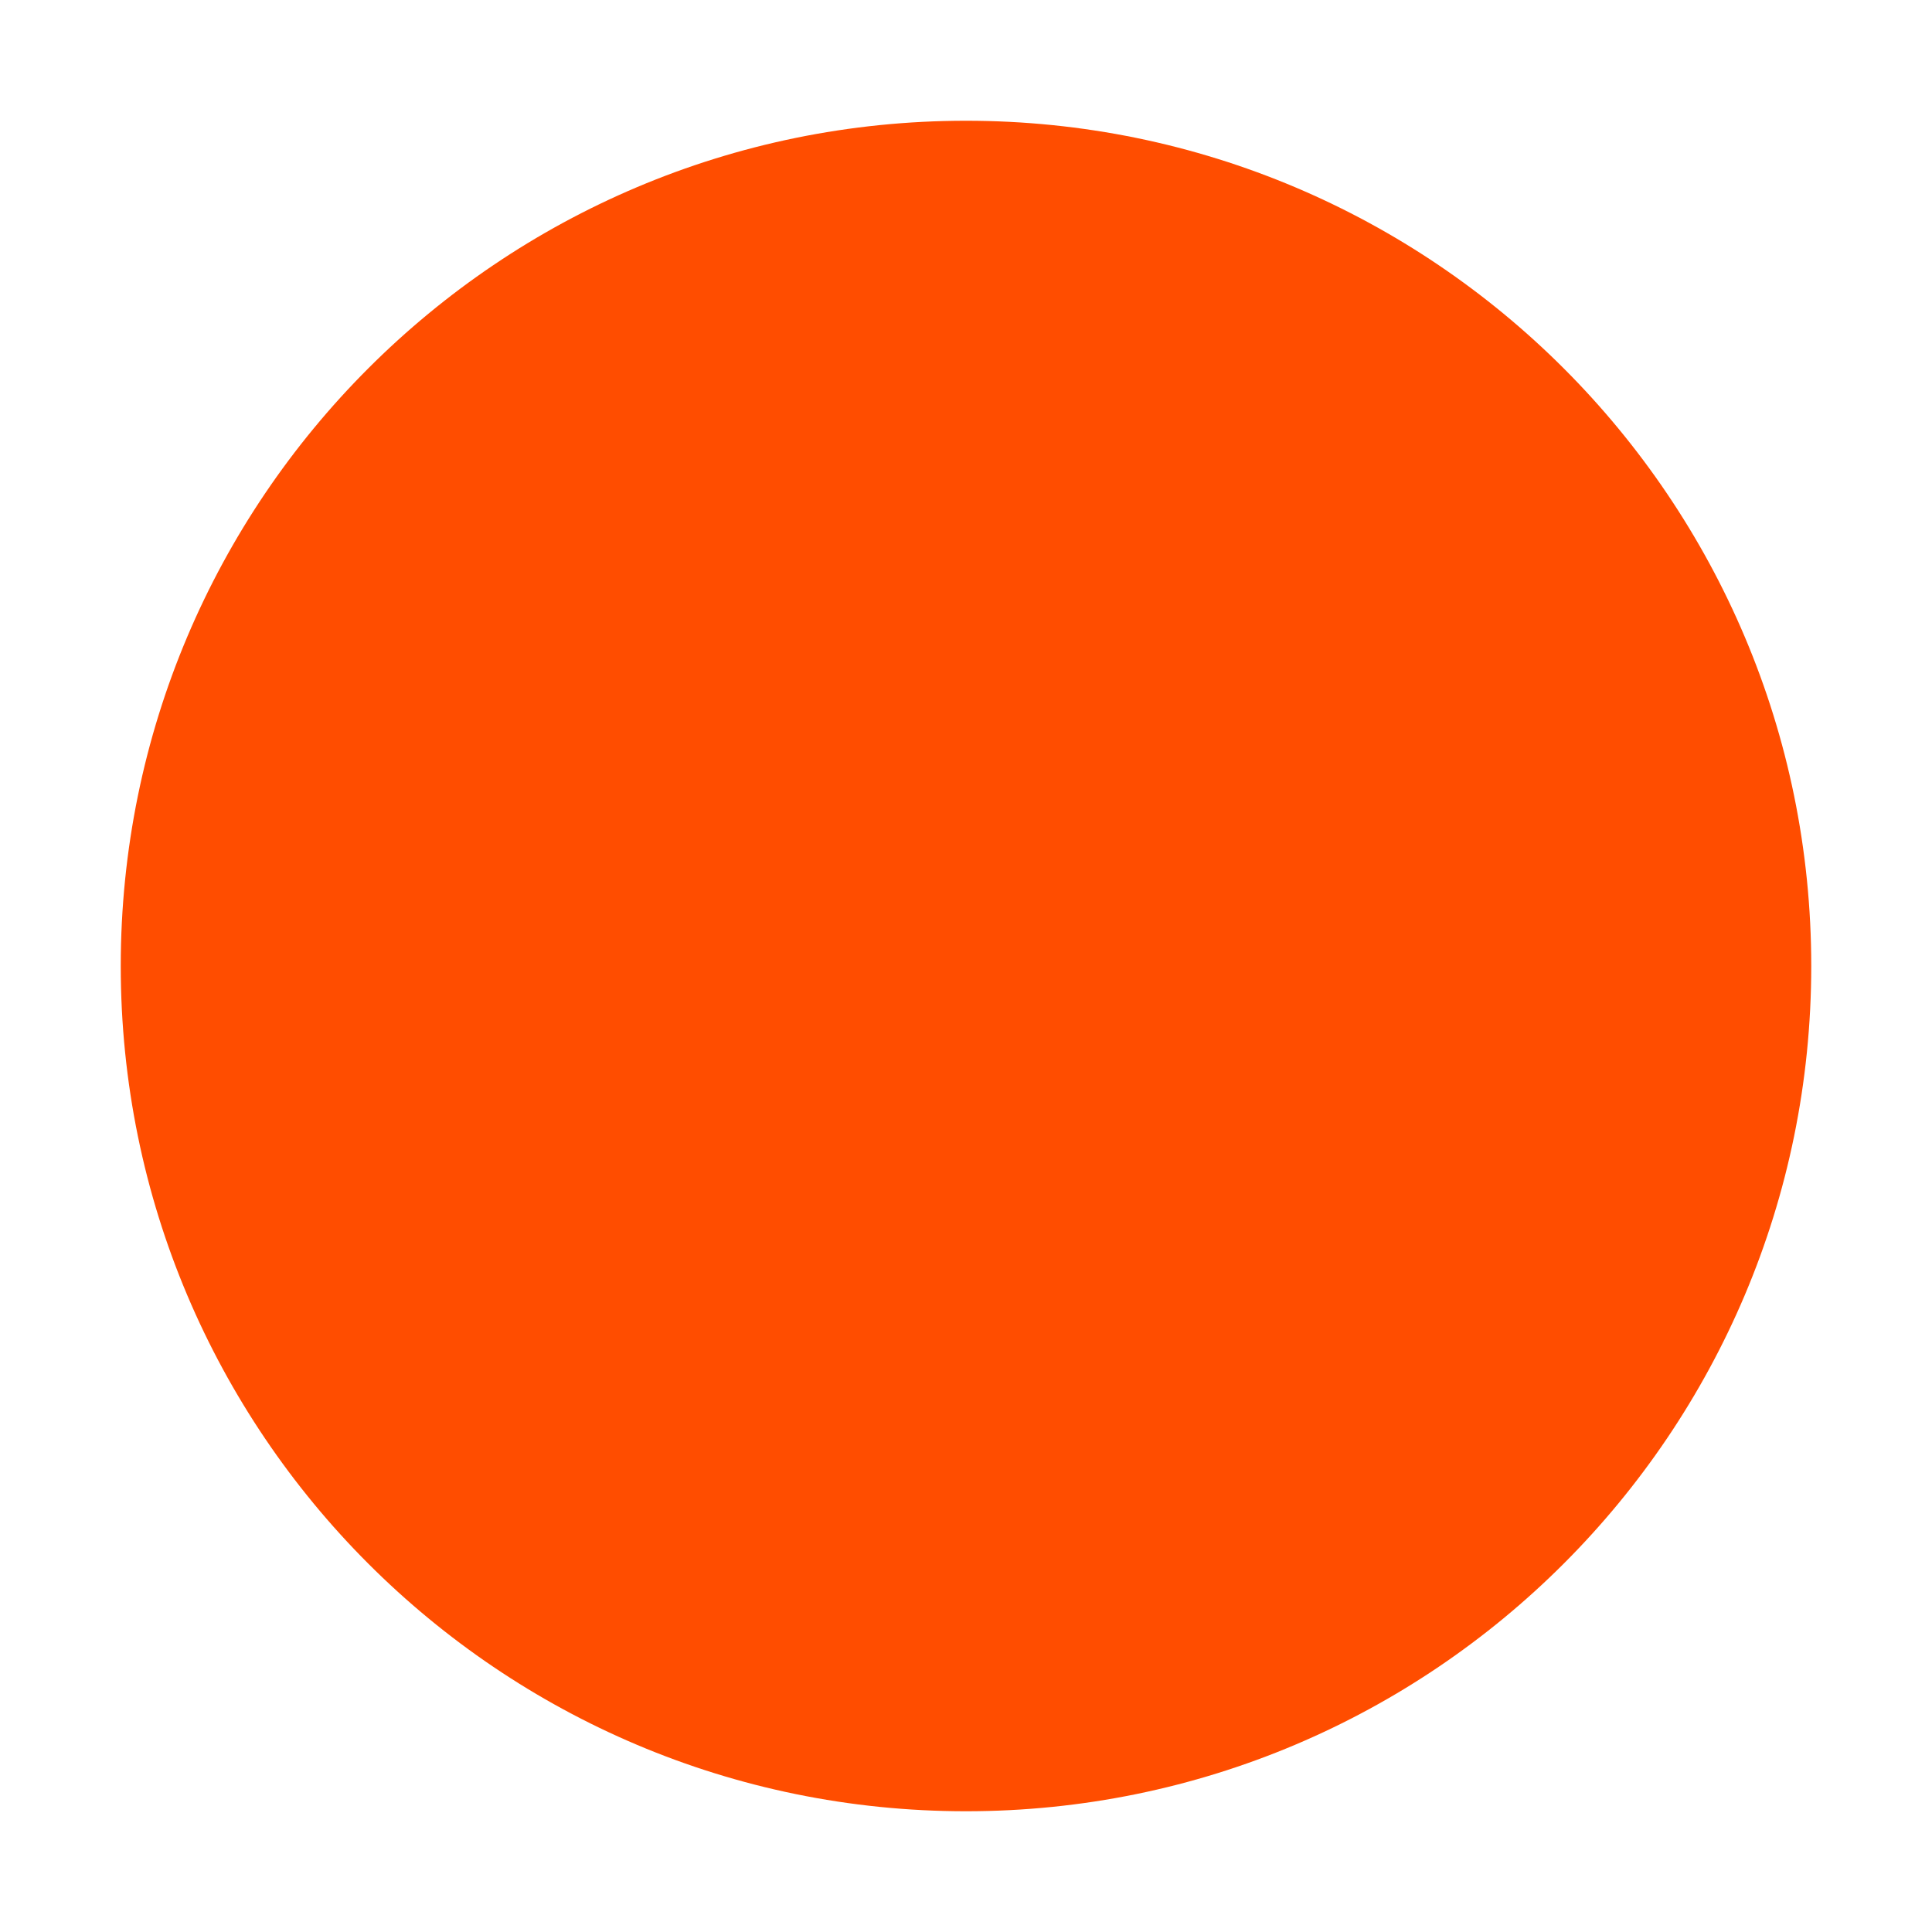
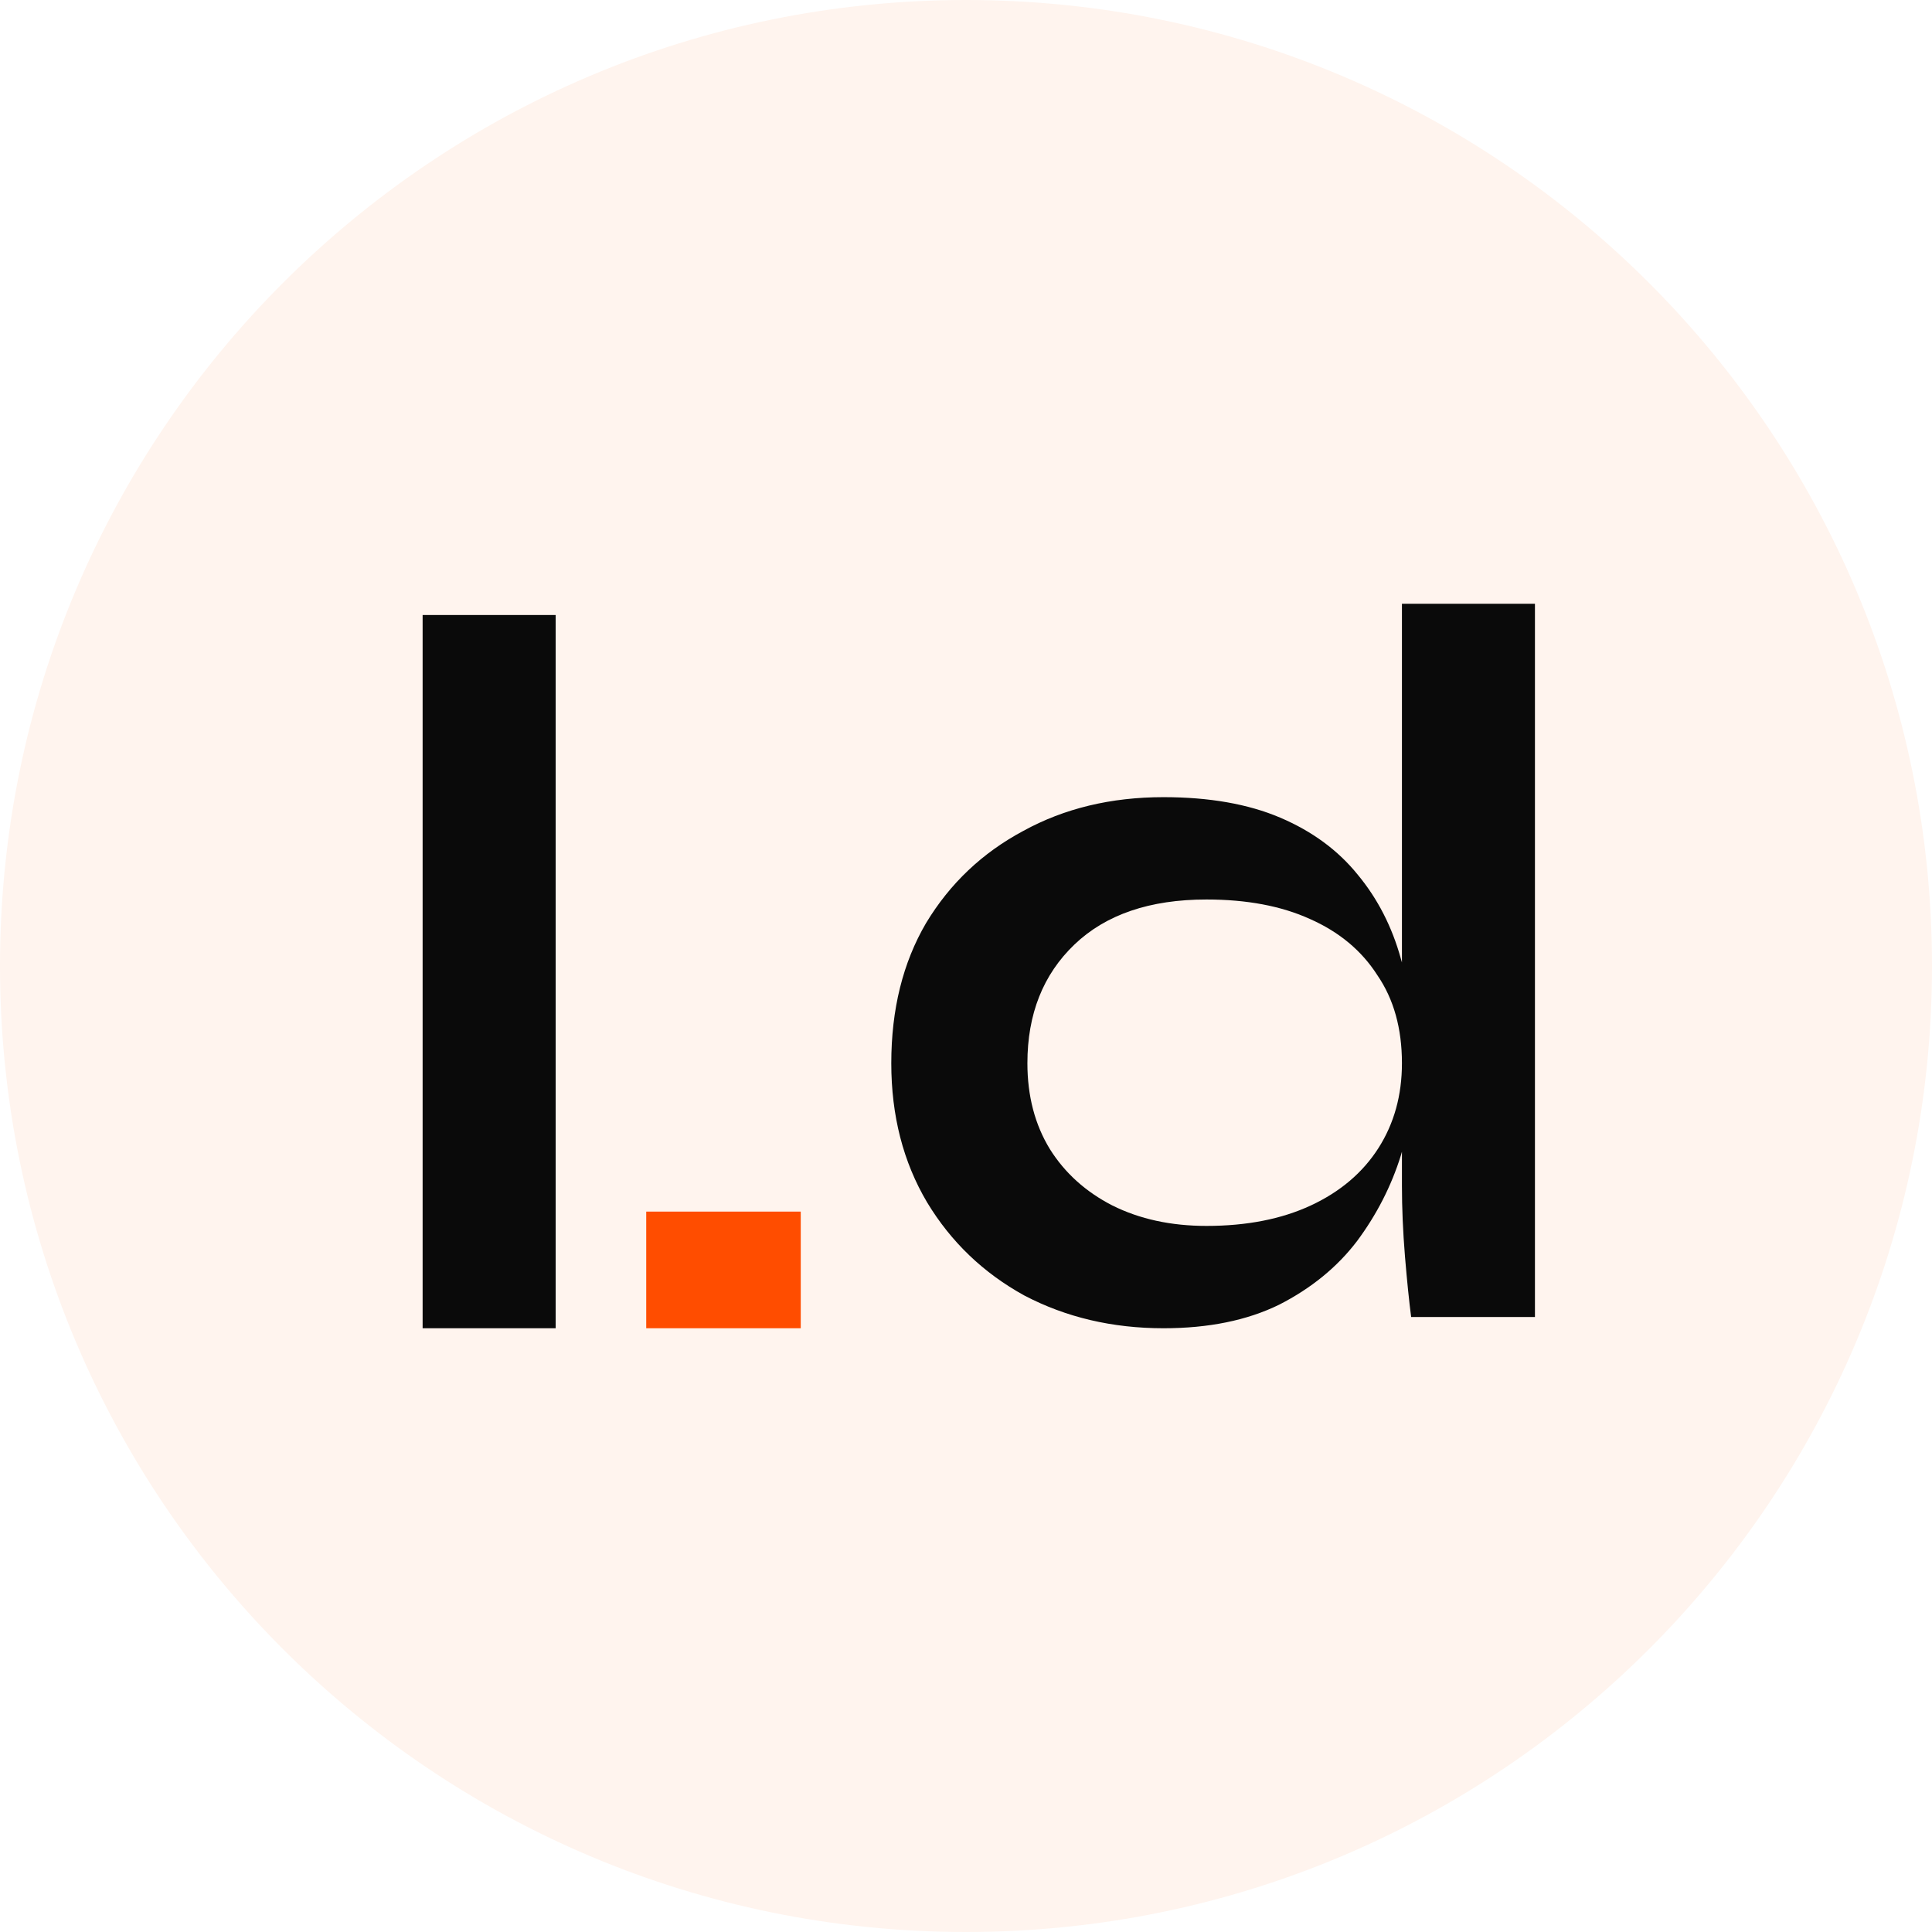
- <svg xmlns="http://www.w3.org/2000/svg" viewBox="0 0 32 32">
-   <circle cx="16" cy="16" r="14" fill="#FF4D00" />
+ <svg xmlns="http://www.w3.org/2000/svg" width="64" height="64" viewBox="0 0 64 64" fill="none">
+   <rect width="64" height="64" rx="32" fill="#FFF4EE" />
+   <path d="M14 20.373H18.407V44H14V20.373Z" fill="#0A0A0A" />
+   <path d="M26.526 40.136V44H21.407V40.136H26.526Z" fill="#FF4D00" />
+   <path d="M38.542 44C36.847 44 35.311 43.638 33.932 42.915C32.576 42.169 31.503 41.141 30.712 39.831C29.921 38.497 29.525 36.961 29.525 35.22C29.525 33.435 29.91 31.887 30.678 30.576C31.469 29.265 32.542 28.249 33.898 27.525C35.254 26.78 36.802 26.407 38.542 26.407C40.056 26.407 41.345 26.633 42.407 27.085C43.469 27.537 44.328 28.169 44.983 28.983C45.638 29.774 46.113 30.701 46.407 31.763C46.723 32.825 46.881 33.977 46.881 35.22C46.881 36.215 46.723 37.232 46.407 38.271C46.09 39.288 45.605 40.237 44.949 41.119C44.294 41.977 43.435 42.678 42.373 43.22C41.311 43.74 40.034 44 38.542 44ZM39.966 40.61C41.299 40.61 42.452 40.384 43.424 39.932C44.395 39.48 45.141 38.847 45.661 38.034C46.181 37.22 46.441 36.282 46.441 35.22C46.441 34.068 46.169 33.096 45.627 32.305C45.107 31.491 44.362 30.87 43.39 30.441C42.441 30.011 41.299 29.797 39.966 29.797C38.09 29.797 36.633 30.294 35.593 31.288C34.554 32.282 34.034 33.593 34.034 35.22C34.034 36.305 34.282 37.254 34.78 38.068C35.277 38.859 35.966 39.48 36.847 39.932C37.751 40.384 38.791 40.61 39.966 40.61ZM46.441 20H50.847V43.627H46.746C46.678 43.107 46.61 42.441 46.542 41.627C46.474 40.791 46.441 40.011 46.441 39.288V20Z" fill="#0A0A0A" />
</svg>
